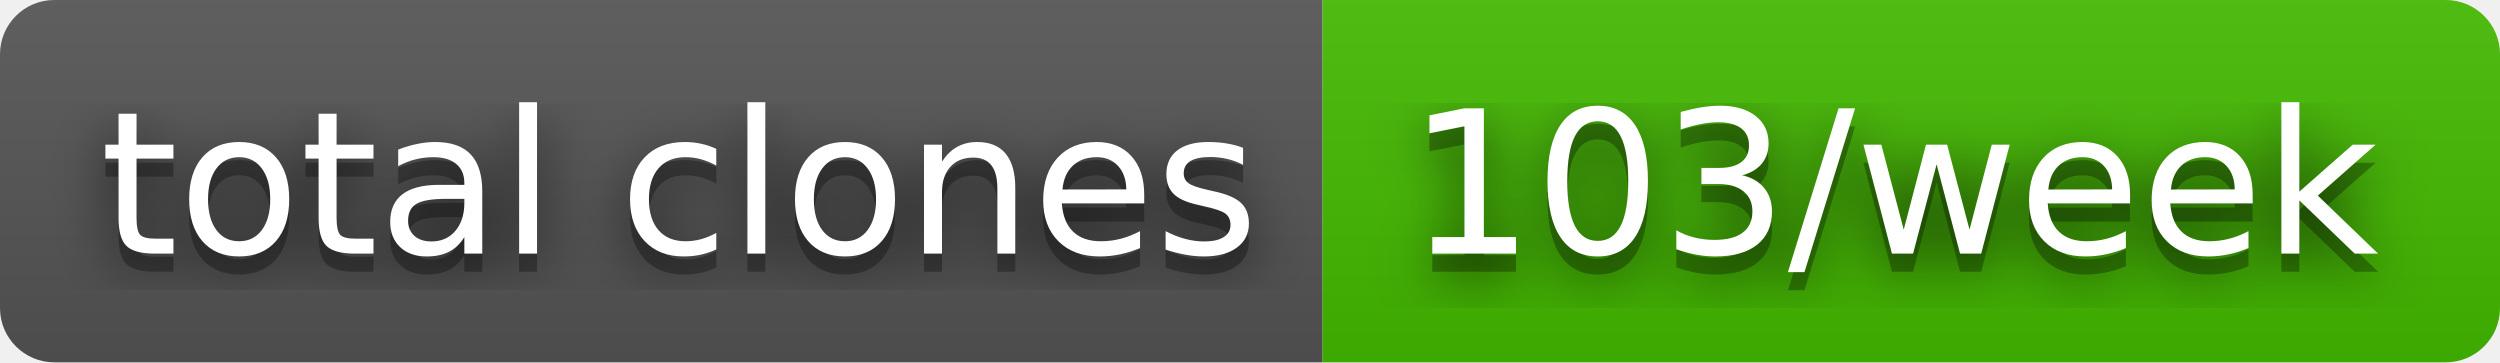
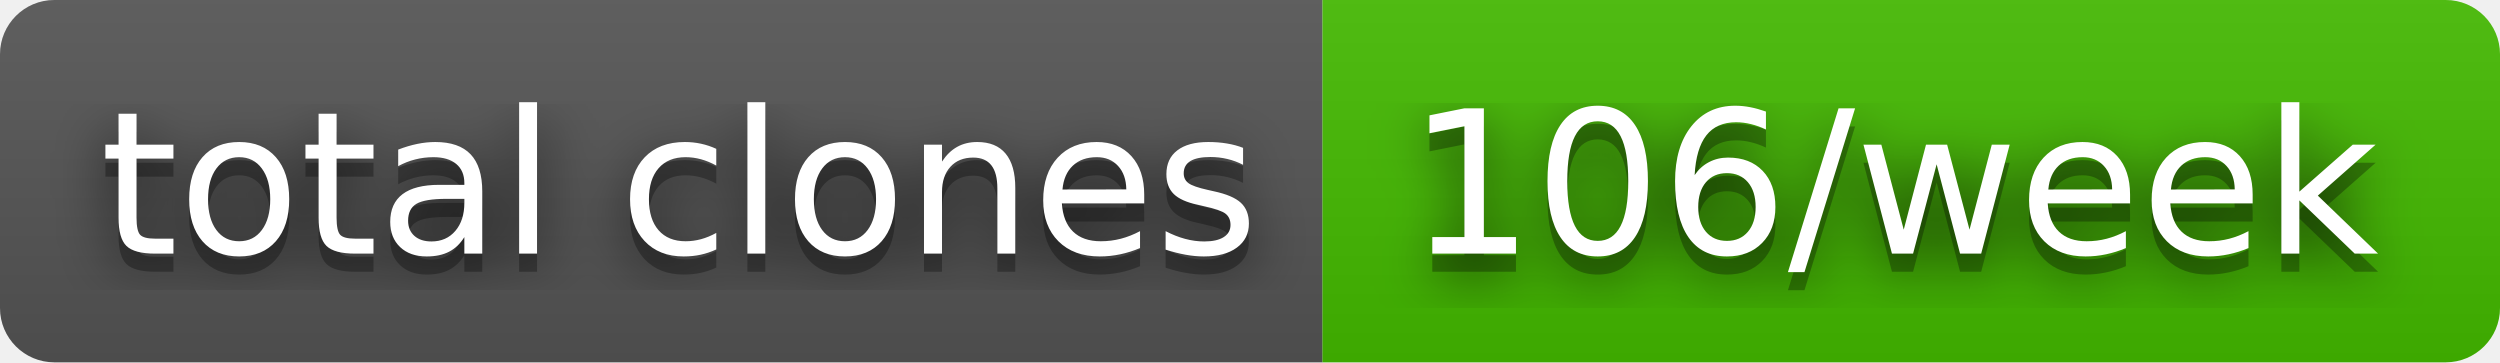
- <svg xmlns="http://www.w3.org/2000/svg" width="138" height="20" role="img" aria-label="total clones: 103/week">
+ <svg xmlns="http://www.w3.org/2000/svg" width="138" height="20" role="img" aria-label="total clones: 106/week">
  <filter id="blur">
    <feGaussianBlur in="SourceGraphic" stdDeviation="16" />
  </filter>
  <linearGradient id="s" x2="0" y2="100%">
    <stop offset="0" stop-color="#bbb" stop-opacity=".1" />
    <stop offset="1" stop-opacity=".1" />
  </linearGradient>
  <clipPath id="r">
    <rect width="138" height="20" rx="3" fill="#fff" />
  </clipPath>
  <g clip-path="url(#r)">
    <rect width="73" height="20" fill="#555" />
    <rect x="73" width="65" height="20" fill="#4b0" />
    <rect width="138" height="20" fill="url(#s)" />
  </g>
  <g fill="#fff" text-anchor="middle" font-family="Verdana,Geneva,DejaVu Sans,sans-serif" text-rendering="geometricPrecision" font-size="110">
    <text aria-hidden="true" x="375" y="150" fill="#010101" fill-opacity=".80" filter="url(#blur)" transform="scale(.1)" textLength="630">total clones</text>
    <text aria-hidden="true" x="375" y="150" fill="#010101" fill-opacity=".3" transform="scale(.1)" textLength="630">total clones</text>
    <text x="375" y="140" transform="scale(.1)" fill="#fff" textLength="630">total clones</text>
-     <text aria-hidden="true" x="1045" y="150" fill="#010101" fill-opacity=".80" filter="url(#blur)" transform="scale(.1)" textLength="550">103/week</text>
-     <text aria-hidden="true" x="1045" y="150" fill="#010101" fill-opacity=".3" transform="scale(.1)" textLength="550">103/week</text>
-     <text x="1045" y="140" transform="scale(.1)" fill="#fff" textLength="550">103/week</text>
+     <text aria-hidden="true" x="1045" y="150" fill="#010101" fill-opacity=".80" filter="url(#blur)" transform="scale(.1)" textLength="550">106/week</text>
+     <text aria-hidden="true" x="1045" y="150" fill="#010101" fill-opacity=".3" transform="scale(.1)" textLength="550">106/week</text>
+     <text x="1045" y="140" transform="scale(.1)" fill="#fff" textLength="550">106/week</text>
  </g>
</svg>
